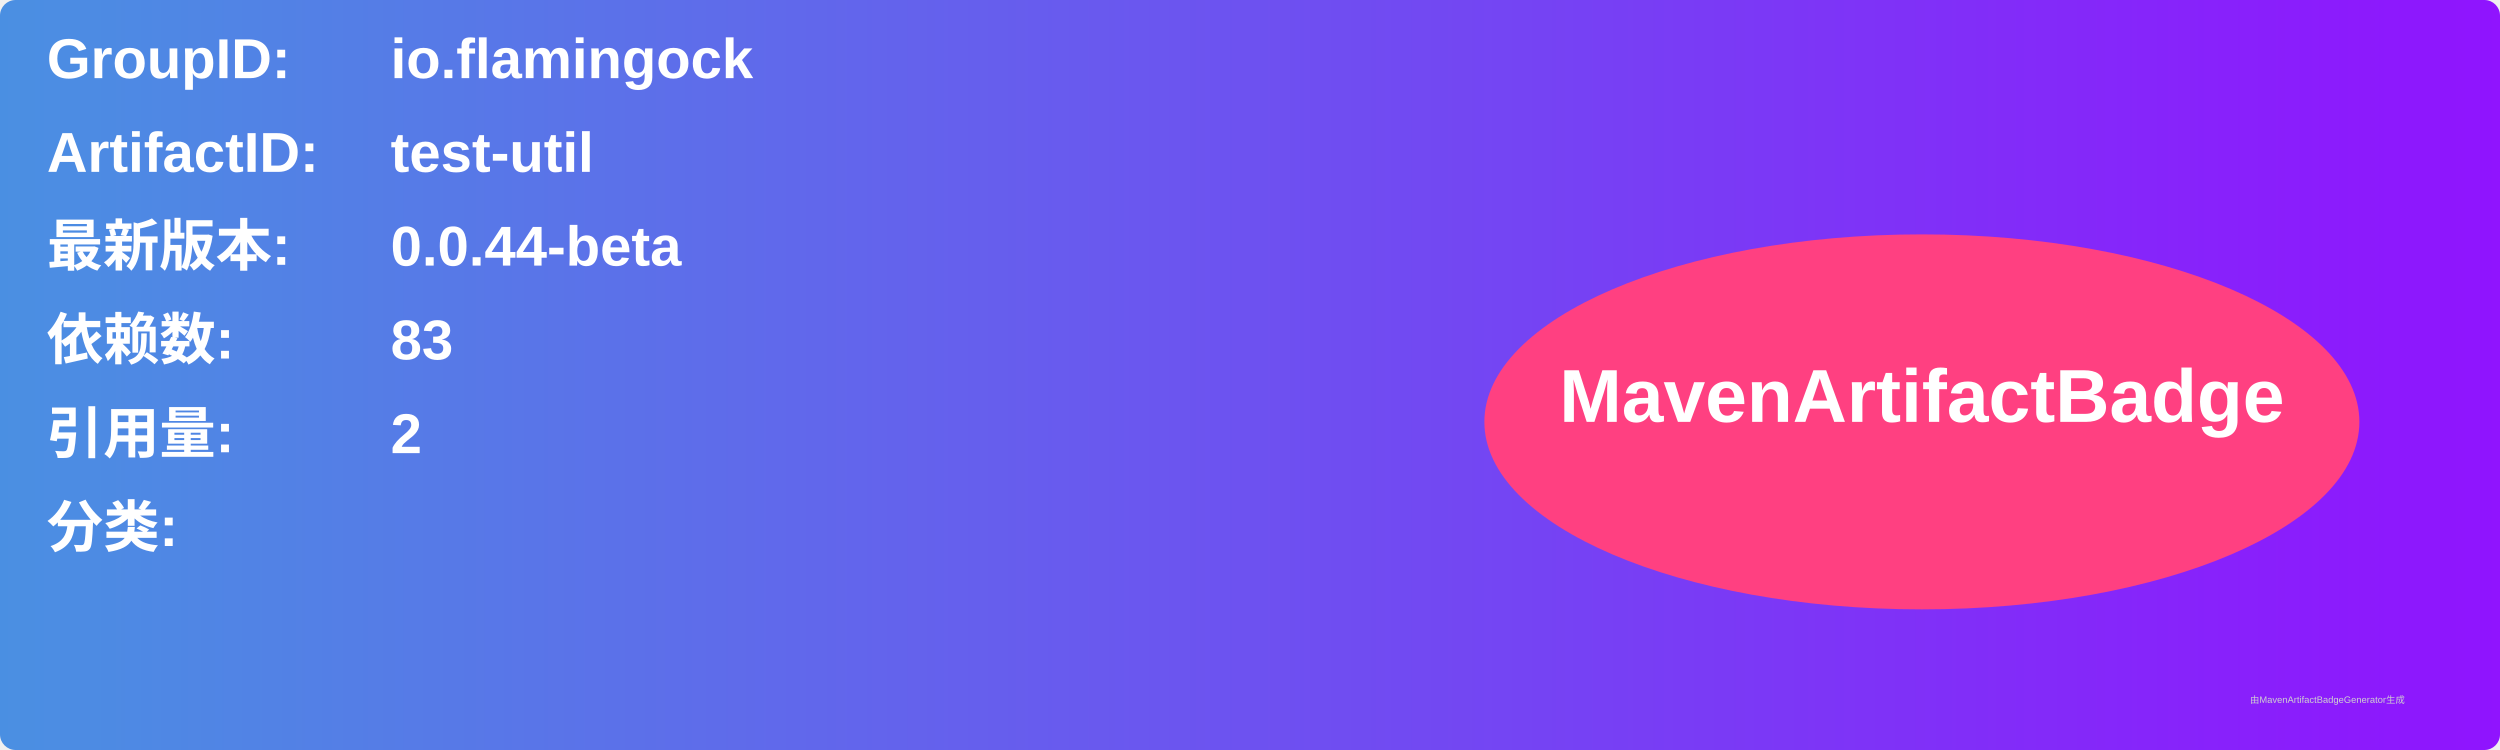
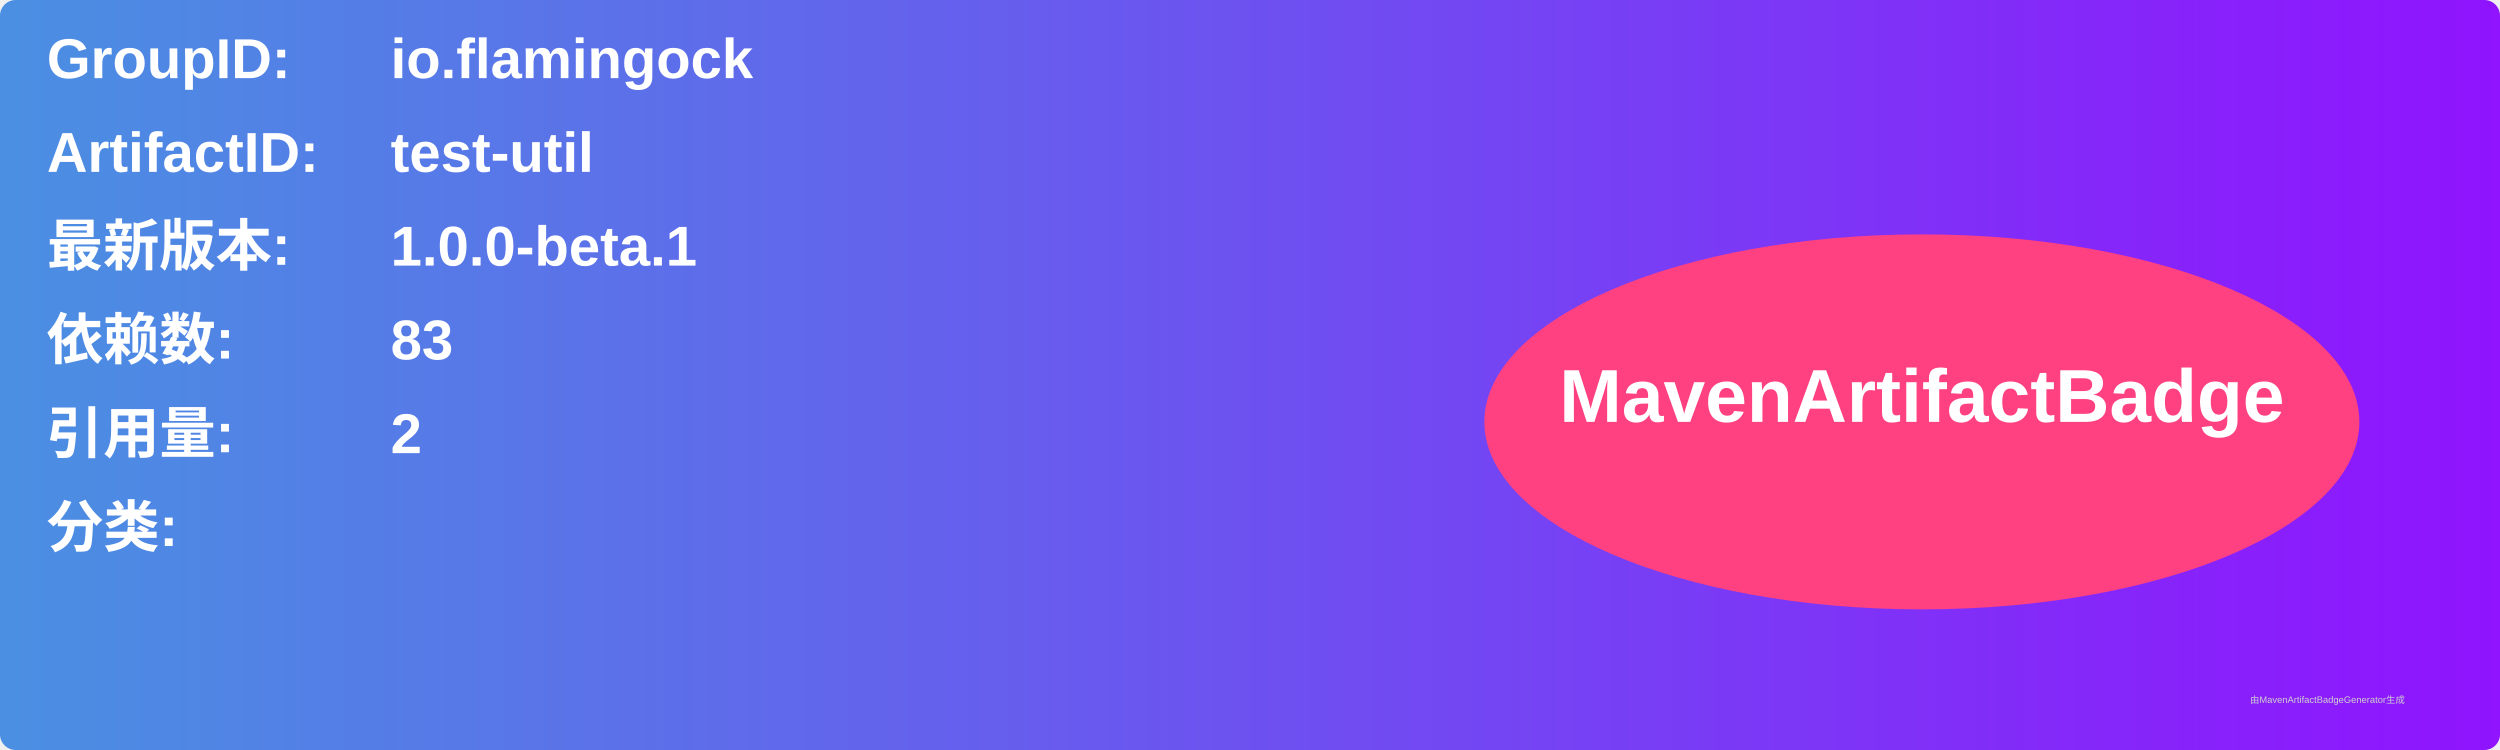
<svg xmlns="http://www.w3.org/2000/svg" width="800" height="240" viewBox="0 0 800 240">
  <linearGradient id="grad" x1="0%" y1="0%" x2="100%" y2="0%">
    <stop offset="0%" stop-color="#4a90e2" />
    <stop offset="100%" stop-color="#9013fe" />
  </linearGradient>
  <rect width="100%" height="100%" rx="5" ry="5" fill="url(#grad)" />
  <g transform="translate(15, 15)">
    <text x="0" y="10" font-family="Arial" font-size="18" fill="white" font-weight="bold" width="260">GroupID:</text>
    <text x="110" y="10" font-family="Arial" font-size="18" fill="white" font-weight="bold" width="460">io.flamingock</text>
    <text x="0" y="40" font-family="Arial" font-size="18" fill="white" font-weight="bold" width="260">ArtifactID:</text>
    <text x="110" y="40" font-family="Arial" font-size="18" fill="white" font-weight="bold" width="460">test-util</text>
    <text x="0" y="70" font-family="Arial" font-size="18" fill="white" font-weight="bold">最新版本:</text>
    <text x="110" y="70" font-family="Arial" font-size="18" fill="white" font-weight="bold">
-       <tspan font-weight="bold">0.0.44-beta</tspan>
+       <tspan font-weight="bold">1.0.0-beta.1</tspan>
    </text>
    <text x="0" y="100" font-family="Arial" font-size="18" fill="white" font-weight="bold">依赖数: </text>
    <text x="110" y="100" font-family="Arial" font-size="18" fill="white">
      <tspan font-weight="bold">83</tspan>
    </text>
    <text x="0" y="130" font-family="Arial" font-size="18" fill="white" font-weight="bold">引用量: </text>
    <text x="110" y="130" font-family="Arial" font-size="18" fill="white">
      <tspan font-weight="bold">2</tspan>
    </text>
    <text x="0" y="160" font-family="Arial" font-size="18" fill="white" font-weight="bold">分类:</text>
    <text x="10" y="190" font-family="Arial" font-size="10" fill="white">
      <tspan font-weight="bold" />
    </text>
    <ellipse cx="600" cy="120" rx="140" ry="60" fill="#ff4081" />
    <text x="600" y="120" text-anchor="middle" font-family="Arial" font-size="24" fill="white" font-weight="bold">MavenArtifactBadge</text>
  </g>
  <text x="720" y="225" font-family="Arial" font-size="3" fill="#d0d0d0">由MavenArtifactBadgeGenerator生成</text>
</svg>
